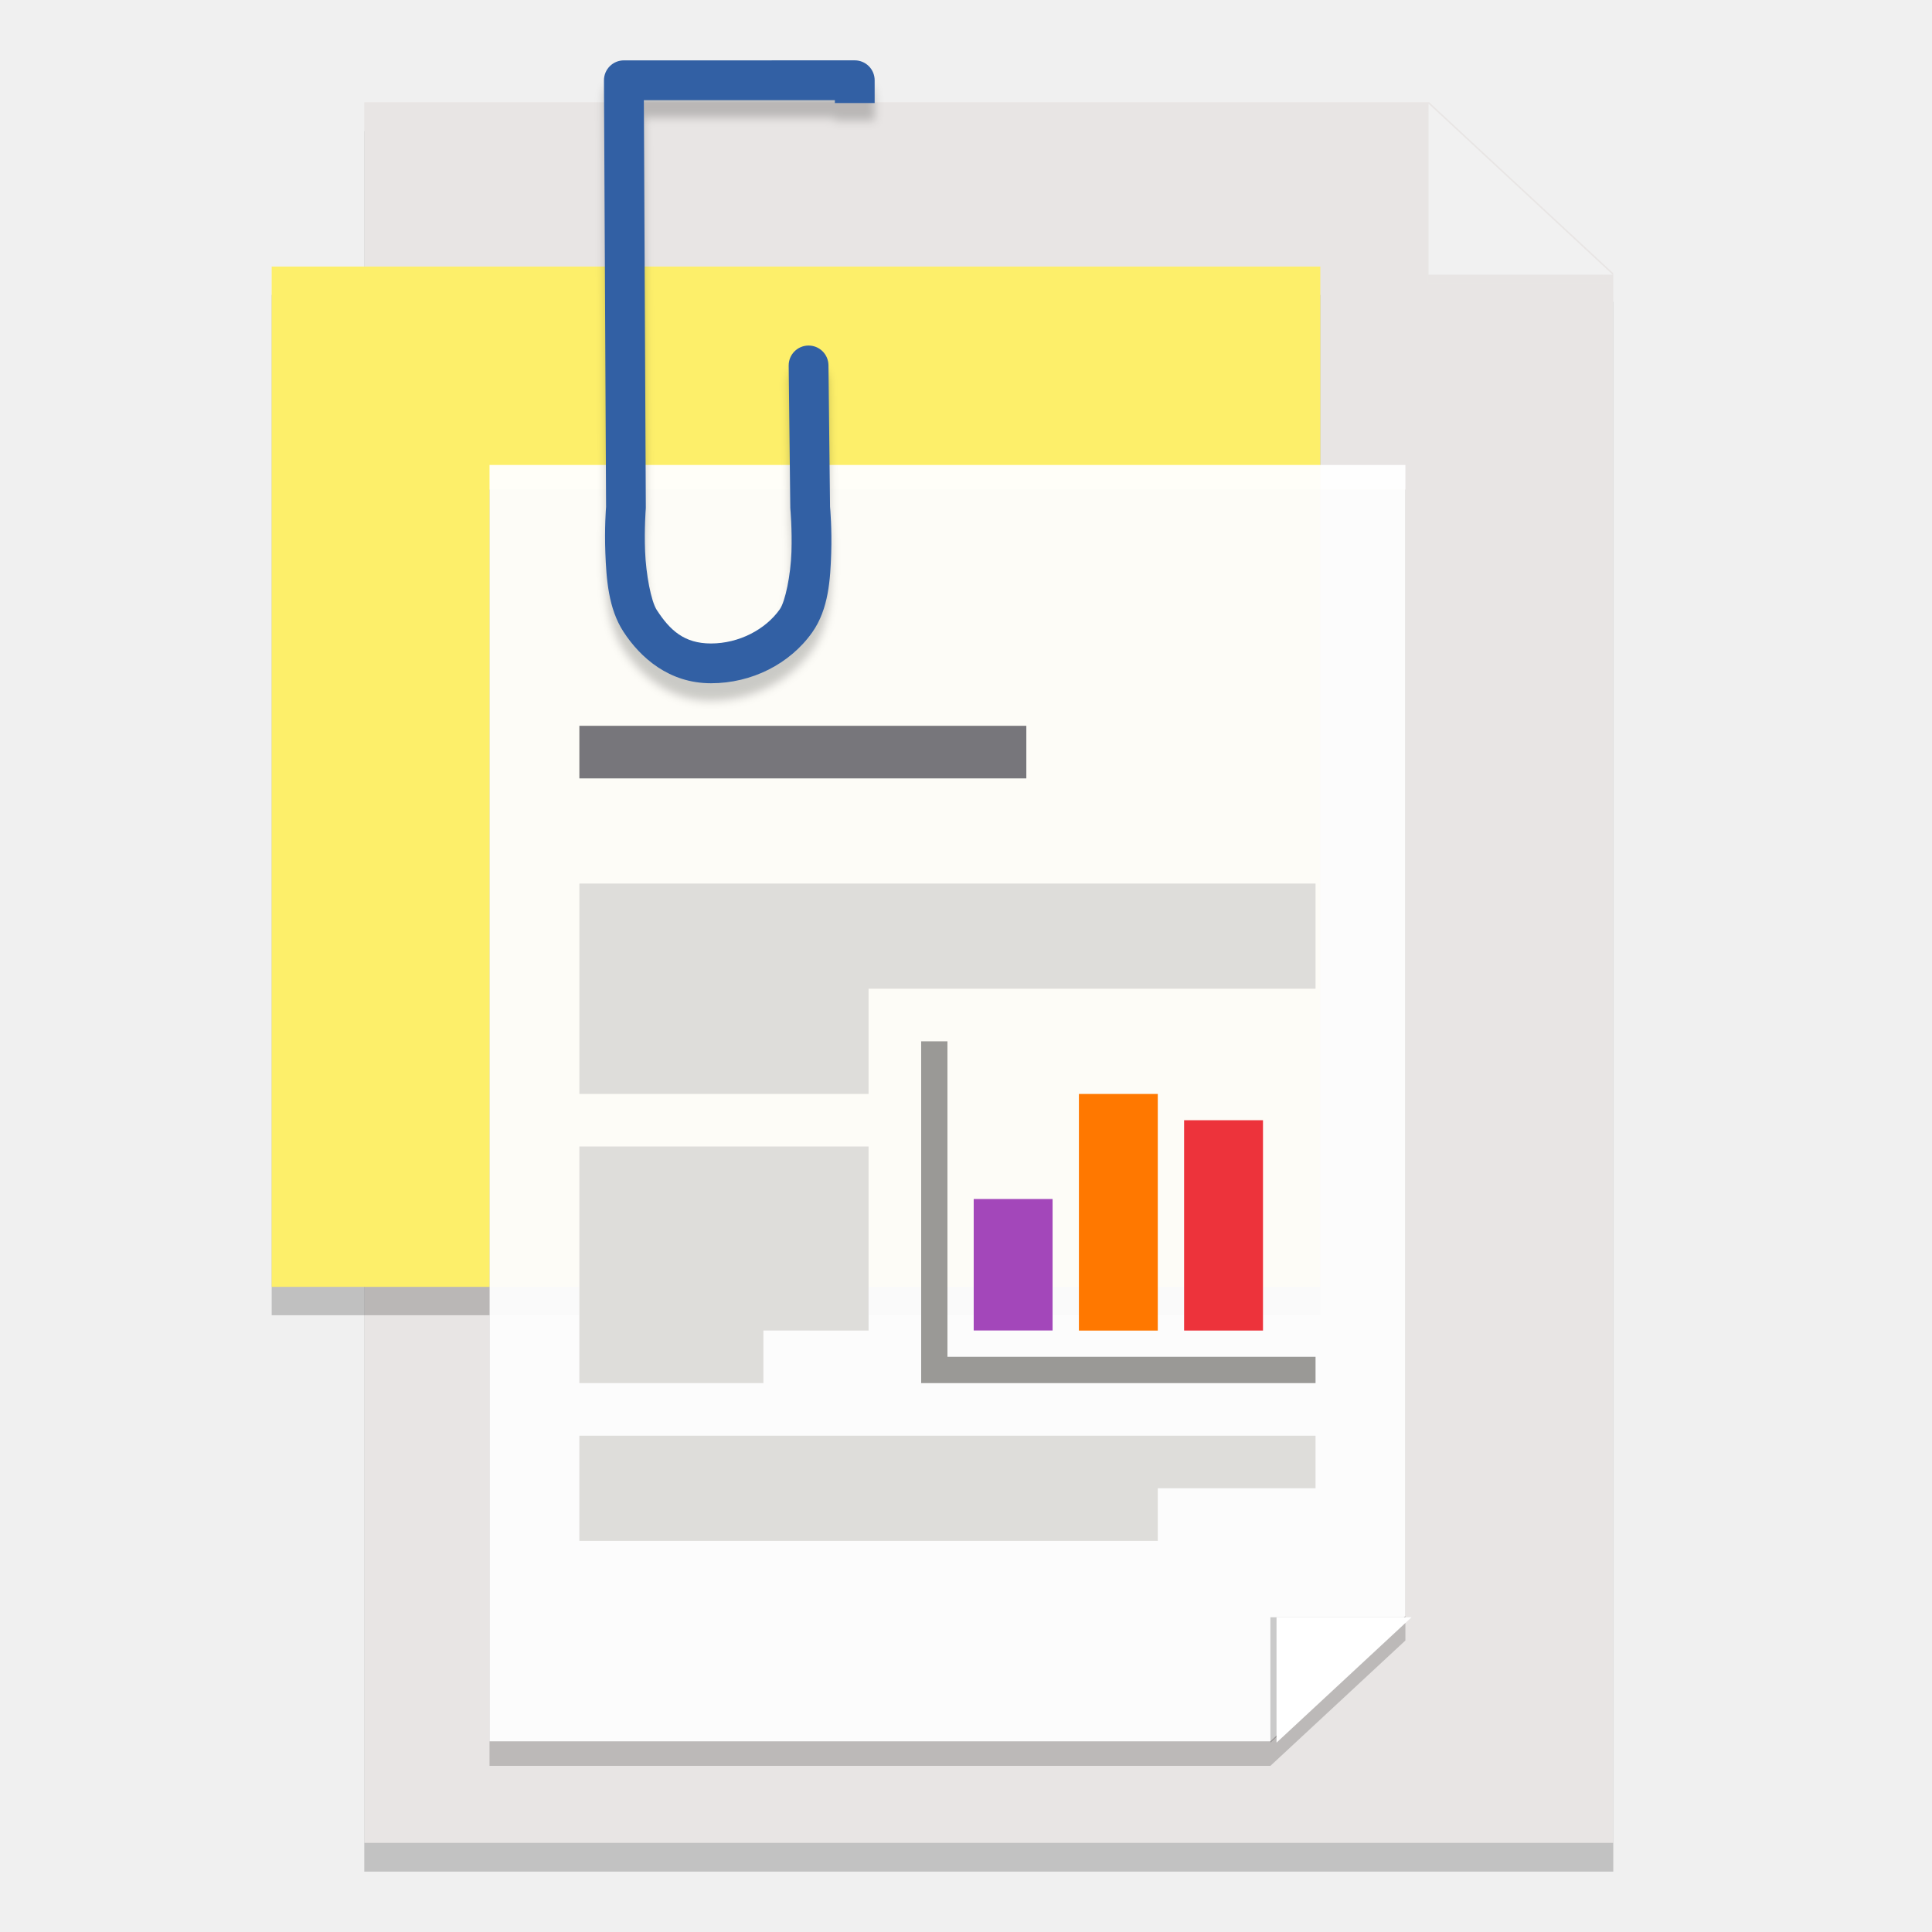
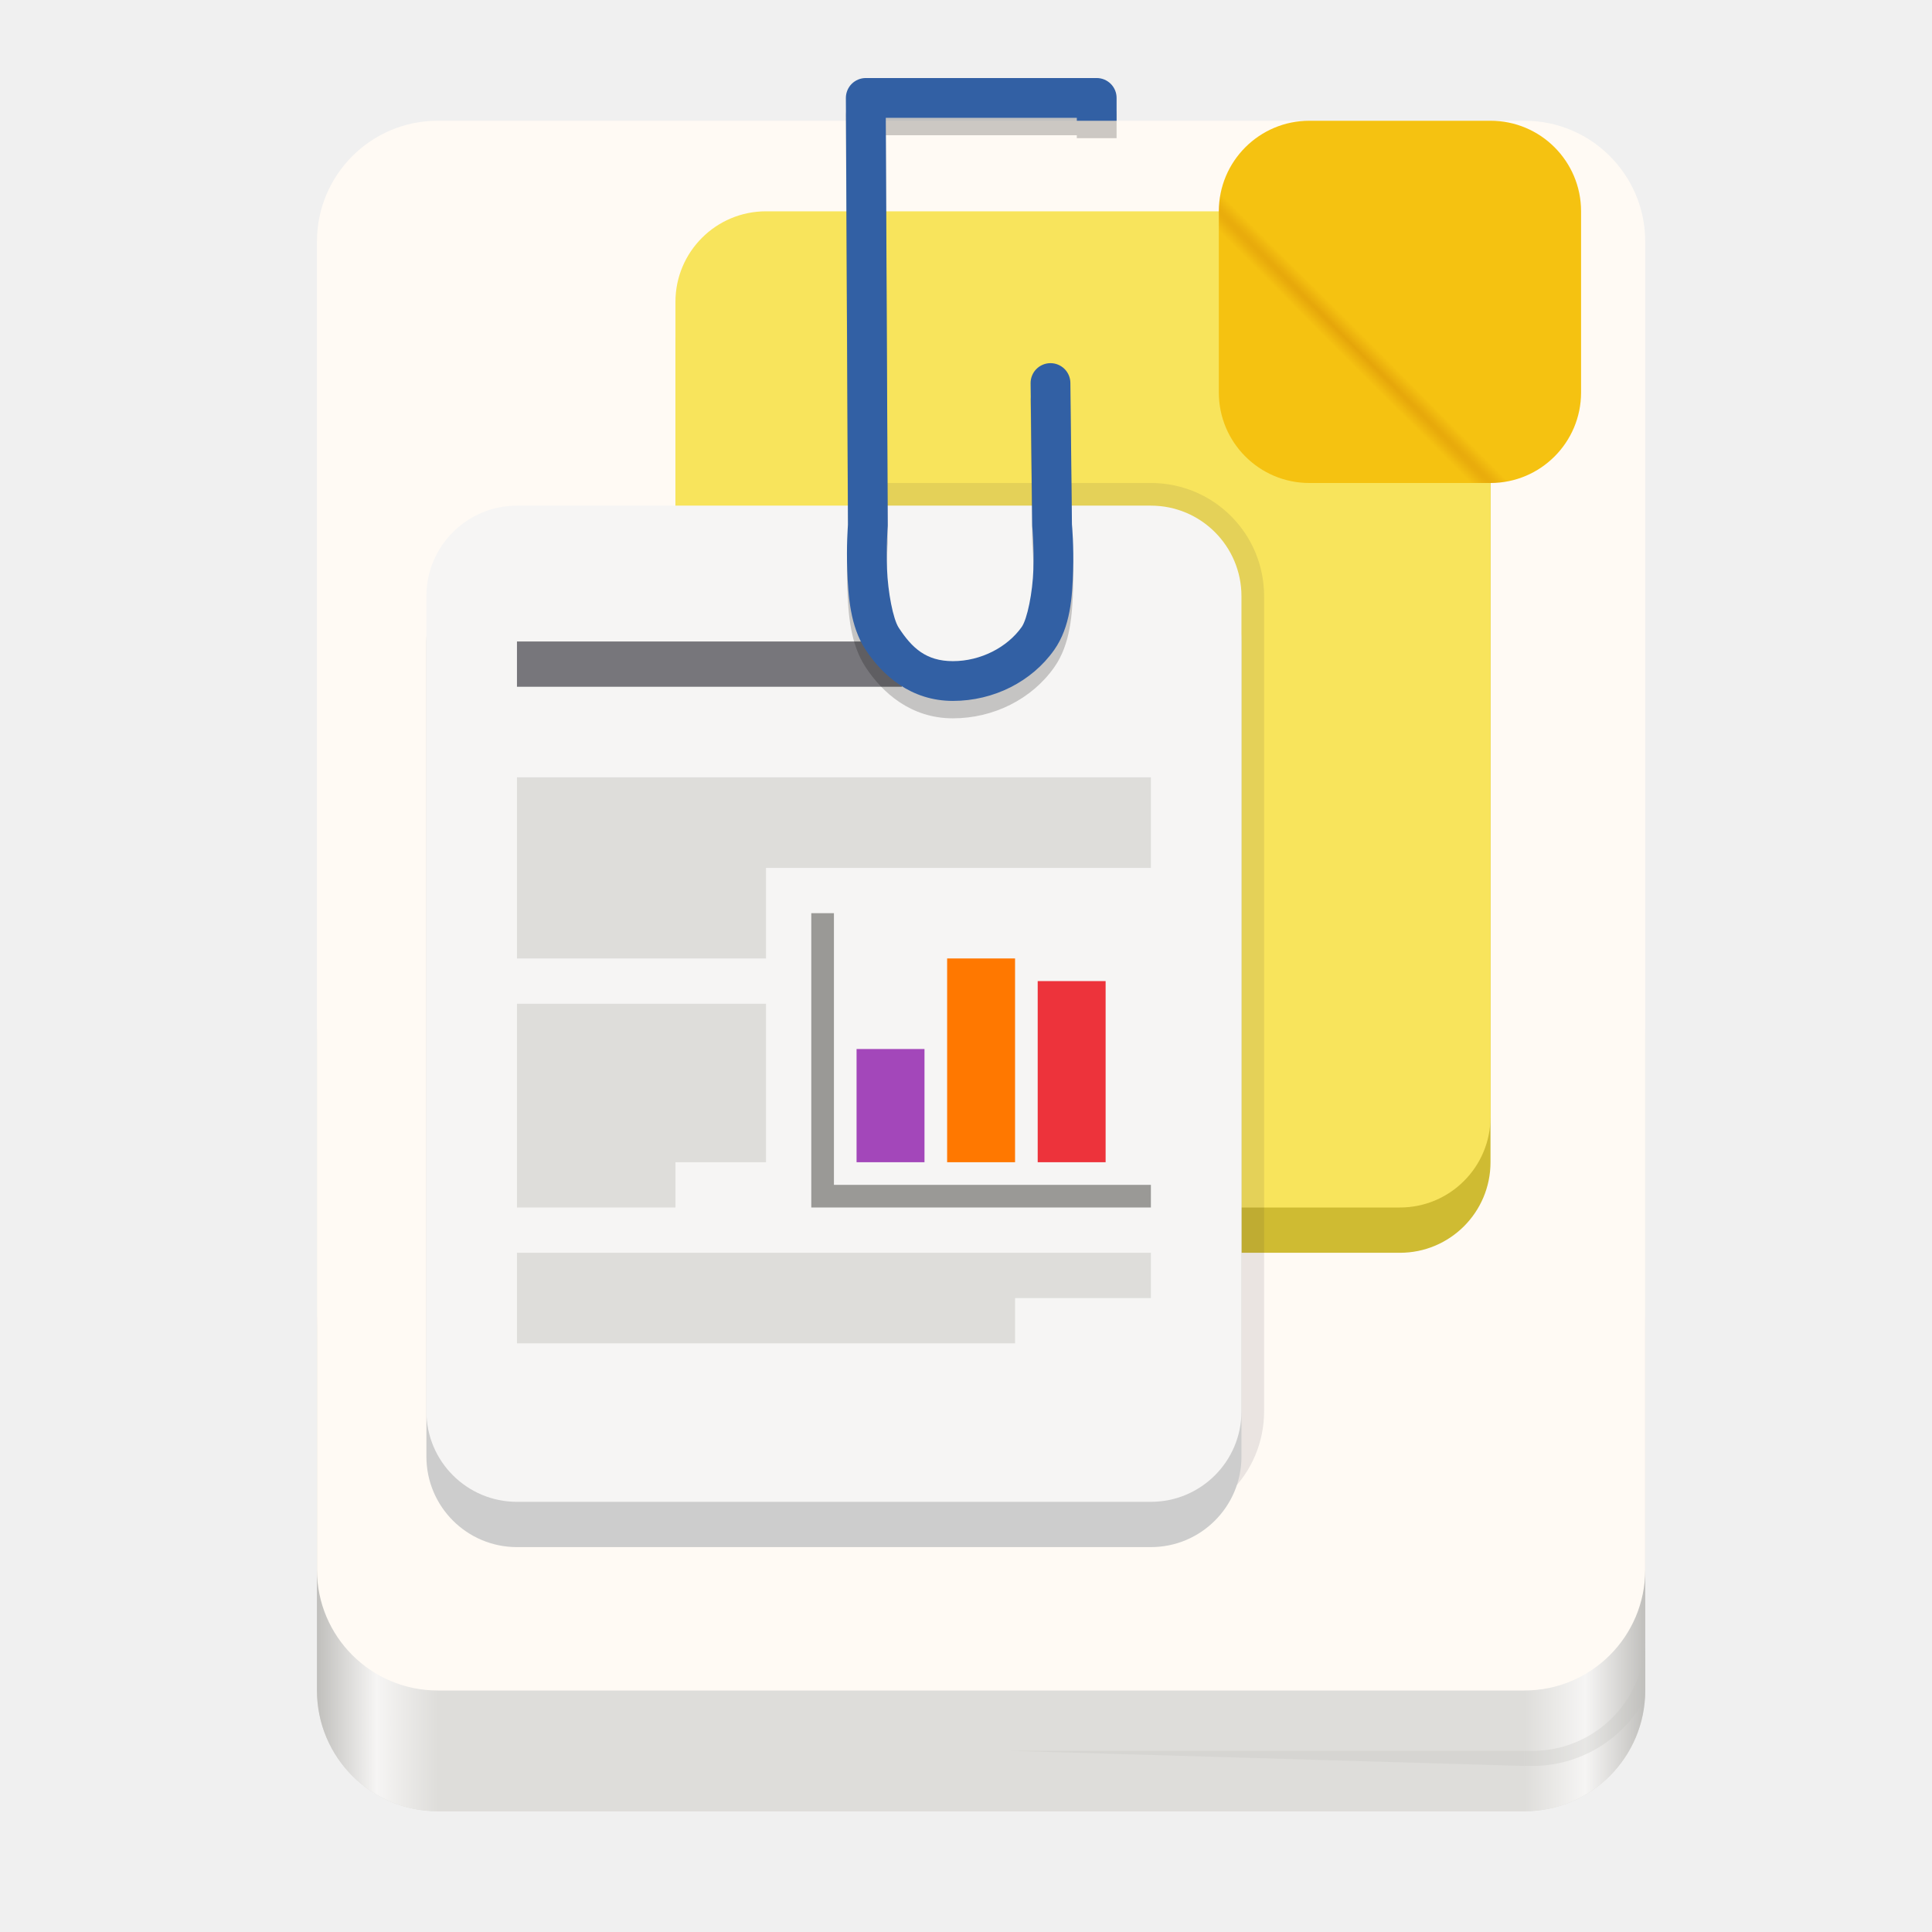
- <svg xmlns="http://www.w3.org/2000/svg" enable-background="new" height="128" width="128">
-   <filter id="filter1576" color-interpolation-filters="sRGB" height="1.034" width="1.079" x="-.04" y="-.02">
-     <feGaussianBlur stdDeviation=".513" />
-   </filter>
-   <g fill="#090909" opacity=".2" transform="matrix(.6817139 0 0 -.6817139 -26.45873 168.831)">
-     <path d="m178.617 233.495 16.614-17.229" />
-     <g transform="translate(0 .423342)">
-       <path d="m74.214 65.339v169.162h103.493l17.892-16.615v-152.547z" />
-       <path d="m195.428 216.895h-17.892v16.615z" opacity=".2" />
-       <path d="m195.539 217.742h-17.892v16.615z" />
-     </g>
-   </g>
-   <g fill="#e8e5e4" transform="matrix(.6817139 0 0 -.6817139 -26.45873 166.9263)">
-     <path d="m178.617 233.495 16.614-17.229" />
-     <g transform="translate(0 .423342)">
-       <path d="m74.214 65.339v169.162h103.493l17.892-16.615v-152.547z" fill="#e8e5e4" />
-       <path d="m195.428 216.895h-17.892v16.615z" opacity=".2" />
-       <path d="m195.539 217.742h-17.892v16.615z" fill="#f1f1f1" />
-     </g>
-   </g>
-   <path d="m18 19.54h69.474v67.597h-69.474z" opacity=".2" />
-   <path d="m18 17.66h69.474v67.597h-69.474z" fill="#fdef6a" />
-   <path d="m32.432 32.431v84.562h51.735l8.944-8.306v-76.256z" fill="#0b0b0b" opacity=".2" />
-   <path d="m32.432 30.805v84.562h51.735l8.944-8.306v-76.256z" fill="#fff" fill-opacity=".952" />
-   <path d="m84.806 115.368 8.305-8.613" fill="none" />
-   <path d="m93.111 107.149h-8.944v8.306z" opacity=".2" />
-   <path d="m93.518 107.149h-8.944v8.306z" fill="#fff" />
-   <path d="m89.635-107.102a2.283 2.283 0 0 0 -2.285 2.295l.242 48.957c-.013.168-.192 2.446-.082 5.287.114 2.948.338 6.371 2.076 9.039 1.946 2.988 5.237 5.916 10.047 5.916 4.687 0 9.058-2.218 11.623-5.844 1.884-2.663 2.079-6.118 2.176-9.088.092-2.843-.114-5.119-.133-5.32l-.18-16.254a2.283 2.283 0 1 0 -4.566.053l.186 16.305a2.283 2.283 0 0 0 .01.191s.209 2.231.123 4.875c-.086 2.644-.703 5.697-1.344 6.602-1.636 2.312-4.68 3.918-7.895 3.918-3.092 0-4.716-1.534-6.221-3.844-.648-.994-1.237-4.08-1.34-6.723-.102-2.643.076-4.861.076-4.861a2.283 2.283 0 0 0 .006-.193l-.225-46.744h21.926v.336h4.566v-2.617a2.283 2.283 0 0 0 -2.285-2.285z" filter="url(#filter1576)" opacity=".2" transform="matrix(.5771963 0 0 .5771963 -10.40384 66.97301)" />
-   <path d="m41.333 4a1.318 1.318 0 0 0 -1.319 1.325l.14 28.258c-.008.097-.111 1.412-.047 3.052.066 1.701.195 3.677 1.198 5.217 1.123 1.725 3.023 3.415 5.799 3.415 2.705 0 5.228-1.28 6.709-3.373 1.088-1.537 1.2-3.531 1.256-5.245.053-1.641-.066-2.955-.077-3.071l-.104-9.382a1.318 1.318 0 1 0 -2.636.03l.107 9.411a1.318 1.318 0 0 0 .006.11s.12 1.288.071 2.814c-.05 1.526-.406 3.288-.776 3.81-.944 1.335-2.701 2.261-4.557 2.261-1.784 0-2.722-.885-3.591-2.219-.374-.574-.714-2.355-.773-3.88-.059-1.525.044-2.806.044-2.806a1.318 1.318 0 0 0 .004-.112l-.13-26.981h12.655v.194h2.636v-1.511a1.318 1.318 0 0 0 -1.319-1.319z" fill="#3260a4" />
-   <g transform="translate(.680147 -1.392484)">
-     <path d="m37.704 52.963v-3.484h29.613v3.484z" fill="#77767b" />
-     <path d="m56.866 66.898v6.968h-19.161v-13.935h48.774v6.968z" fill="#deddda" />
-     <path d="m60.349 70.382v22.645h26.129v-1.742h-24.387v-20.903z" fill="#9a9996" />
-     <path d="m63.83 80.83h5.226v8.71h-5.226z" fill="#a347ba" />
-     <path d="m70.8 73.87h5.226v15.677h-5.226z" fill="#ff7800" />
-     <path d="m77.77 75.61h5.226v13.935h-5.226z" fill="#ed333b" />
-     <g fill="#deddda">
-       <path d="m49.898 89.543v3.484h-12.194v-15.677h19.161v12.194z" />
-       <path d="m76.027 99.995v3.484h-38.323v-6.968h48.774v3.484z" />
-     </g>
-   </g>
+ <svg xmlns="http://www.w3.org/2000/svg" width="128" height="128" viewBox="0 0 128 128" fill="none">
+   <path d="M101 61H29C24.582 61 21 64.582 21 69V112C21 116.418 24.582 120 29 120H101C105.418 120 109 116.418 109 112V69C109 64.582 105.418 61 101 61Z" fill="#DEDDDA" />
+   <path d="M29 120H101C105.418 120 109 116.418 109 112V88C109 83.582 105.418 80 101 80H29C24.582 80 21 83.582 21 88V112C21 116.418 24.582 120 29 120Z" fill="url(#paint0_linear)" />
+   <path d="M101 8H29C24.582 8 21 11.582 21 16V104C21 108.418 24.582 112 29 112H101C105.418 112 109 108.418 109 104V16C109 11.582 105.418 8 101 8Z" fill="#FFFAF4" />
+   <path d="M109 108.654C108.968 110.618 108.164 112.489 106.761 113.864C105.359 115.239 103.472 116.007 101.508 116H101.008V117H101.508C103.035 117.002 104.535 116.591 105.848 115.812C107.162 115.032 108.24 113.913 108.971 112.572C108.984 112.382 109 112.193 109 112V108.654ZM67 116L101 117V116H67Z" fill="#C0BFBC" fill-opacity="0.272" />
+   <path d="M92.75 17H50.75C47.436 17 44.75 19.686 44.75 23V77C44.75 80.314 47.436 83 50.75 83H92.75C96.064 83 98.75 80.314 98.75 77V23C98.75 19.686 96.064 17 92.75 17Z" fill="#CFBB32" />
+   <path d="M92.75 14H50.75C47.436 14 44.75 16.686 44.75 20V74C44.75 77.314 47.436 80 50.75 80H92.75C96.064 80 98.75 77.314 98.75 74V20C98.75 16.686 96.064 14 92.75 14Z" fill="#F8E45C" />
+   <path d="M98.75 32H86.75C83.436 32 80.75 29.314 80.75 26V14C80.75 10.686 83.436 8 86.75 8H98.75C102.064 8 104.75 10.686 104.75 14V26C104.75 29.314 102.064 32 98.75 32Z" fill="url(#paint1_radial)" />
+   <path opacity="0.1" d="M58.25 33.5H76.25C79.574 33.5 82.25 36.176 82.25 39.5V93.5C82.25 96.824 79.574 99.5 76.25 99.5H49.25" stroke="#241F31" stroke-width="3" stroke-linejoin="round" />
+   <path d="M76.25 36.5H34.25C30.936 36.5 28.25 39.186 28.25 42.5V96.5C28.25 99.814 30.936 102.5 34.25 102.5H76.25C79.564 102.5 82.25 99.814 82.25 96.5V42.5C82.25 39.186 79.564 36.5 76.25 36.5Z" fill="#CDCDCD" />
+   <path d="M76.25 33.5H34.25C30.936 33.5 28.25 36.186 28.25 39.5V93.5C28.25 96.814 30.936 99.5 34.25 99.5H76.25C79.564 99.5 82.25 96.814 82.25 93.5V39.5C82.25 36.186 79.564 33.5 76.25 33.5Z" fill="#F6F5F4" />
+   <path d="M34.25 45.5V42.5H59.75V45.5H34.25Z" fill="#77767B" />
+   <path d="M50.75 57.5V63.5H34.25V51.5H76.25V57.5H50.75Z" fill="#DEDDDA" />
+   <path d="M53.75 60.5V80H76.25V78.5H55.25V60.5H53.75Z" fill="#9A9996" />
+   <path d="M56.75 69.5H61.25V77H56.75V69.5Z" fill="#A347BA" />
+   <path d="M62.75 63.5H67.25V77H62.75V63.5Z" fill="#FF7800" />
+   <path d="M68.75 65H73.25V77H68.75V65Z" fill="#ED333B" />
+   <path d="M44.75 77V80H34.25V66.5H50.75V77H44.75Z" fill="#DEDDDA" />
+   <path d="M67.25 86V89H34.25V83H76.25V86H67.25Z" fill="#DEDDDA" />
+   <path opacity="0.2" d="M57.361 6.325C57.187 6.325 57.015 6.359 56.854 6.425C56.694 6.492 56.548 6.59 56.425 6.713C56.303 6.836 56.206 6.982 56.14 7.143C56.074 7.303 56.041 7.476 56.041 7.649L56.181 35.907C56.173 36.005 56.07 37.319 56.134 38.959C56.2 40.66 56.329 42.636 57.332 44.176C58.456 45.901 60.355 47.591 63.131 47.591C65.836 47.591 68.359 46.311 69.84 44.218C70.928 42.681 71.04 40.687 71.096 38.972C71.149 37.332 71.03 36.017 71.019 35.902L70.916 26.52C70.914 26.347 70.877 26.176 70.809 26.017C70.741 25.858 70.643 25.713 70.519 25.593C70.395 25.471 70.249 25.376 70.088 25.312C69.927 25.247 69.756 25.215 69.582 25.217C69.409 25.219 69.239 25.255 69.079 25.323C68.92 25.392 68.776 25.49 68.655 25.614C68.534 25.738 68.439 25.884 68.374 26.045C68.31 26.206 68.278 26.377 68.28 26.55L68.387 35.961C68.387 35.998 68.389 36.035 68.393 36.072C68.393 36.072 68.513 37.359 68.464 38.886C68.414 40.412 68.058 42.174 67.688 42.696C66.744 44.031 64.987 44.958 63.132 44.958C61.347 44.958 60.409 44.072 59.541 42.739C59.167 42.165 58.827 40.384 58.768 38.859C58.708 37.333 58.812 36.053 58.812 36.053C58.814 36.016 58.815 35.978 58.815 35.941L58.685 8.96H71.341V9.154H73.977V7.644C73.977 7.47 73.943 7.299 73.876 7.139C73.81 6.979 73.713 6.833 73.591 6.711C73.468 6.588 73.323 6.491 73.162 6.425C73.002 6.359 72.831 6.325 72.657 6.325L57.361 6.325Z" fill="black" />
+   <path d="M57.361 5.17C57.187 5.17 57.015 5.204 56.854 5.271C56.694 5.338 56.548 5.435 56.425 5.558C56.303 5.681 56.206 5.828 56.14 5.988C56.074 6.149 56.041 6.321 56.041 6.495L56.181 34.753C56.173 34.85 56.07 36.165 56.134 37.804C56.2 39.506 56.329 41.482 57.332 43.022C58.456 44.746 60.355 46.437 63.131 46.437C65.837 46.437 68.359 45.157 69.84 43.063C70.928 41.526 71.04 39.532 71.096 37.818C71.149 36.177 71.03 34.863 71.019 34.747L70.916 25.366C70.914 25.192 70.878 25.021 70.81 24.861C70.742 24.702 70.644 24.558 70.52 24.436C70.396 24.315 70.249 24.22 70.089 24.155C69.928 24.09 69.756 24.058 69.583 24.06C69.409 24.062 69.238 24.098 69.079 24.167C68.919 24.235 68.775 24.334 68.654 24.458C68.533 24.582 68.438 24.729 68.374 24.89C68.309 25.051 68.278 25.223 68.28 25.396L68.387 34.807C68.388 34.844 68.389 34.881 68.393 34.917C68.393 34.917 68.513 36.205 68.464 37.731C68.415 39.257 68.058 41.019 67.688 41.542C66.744 42.876 64.987 43.803 63.132 43.803C61.347 43.803 60.41 42.918 59.541 41.584C59.167 41.011 58.827 39.23 58.768 37.704C58.709 36.179 58.812 34.898 58.812 34.898C58.815 34.861 58.816 34.824 58.816 34.787L58.686 7.806H71.342V8H73.977V6.489C73.978 6.316 73.944 6.145 73.877 5.984C73.811 5.824 73.714 5.679 73.591 5.556C73.469 5.434 73.323 5.337 73.163 5.27C73.003 5.204 72.832 5.17 72.658 5.17L57.361 5.17Z" fill="#3260A4" />
+   <defs>
+     <linearGradient id="paint0_linear" x1="109" y1="102" x2="21" y2="102" gradientUnits="userSpaceOnUse">
+       <stop stop-color="#C0BFBC" />
+       <stop offset="0.045" stop-color="#F6F5F4" />
+       <stop offset="0.091" stop-color="#DEDDDA" />
+       <stop offset="0.909" stop-color="#DEDDDA" />
+       <stop offset="0.955" stop-color="#F6F5F4" />
+       <stop offset="1" stop-color="#C0BFBC" />
+     </linearGradient>
+     <radialGradient id="paint1_radial" cx="0" cy="0" r="1" gradientUnits="userSpaceOnUse" gradientTransform="translate(89.7769 23.0334) rotate(45) scale(46.2665 0.9375)">
+       <stop stop-color="#E5A50A" />
+       <stop offset="1" stop-color="#F5C211" />
+     </radialGradient>
+   </defs>
</svg>
